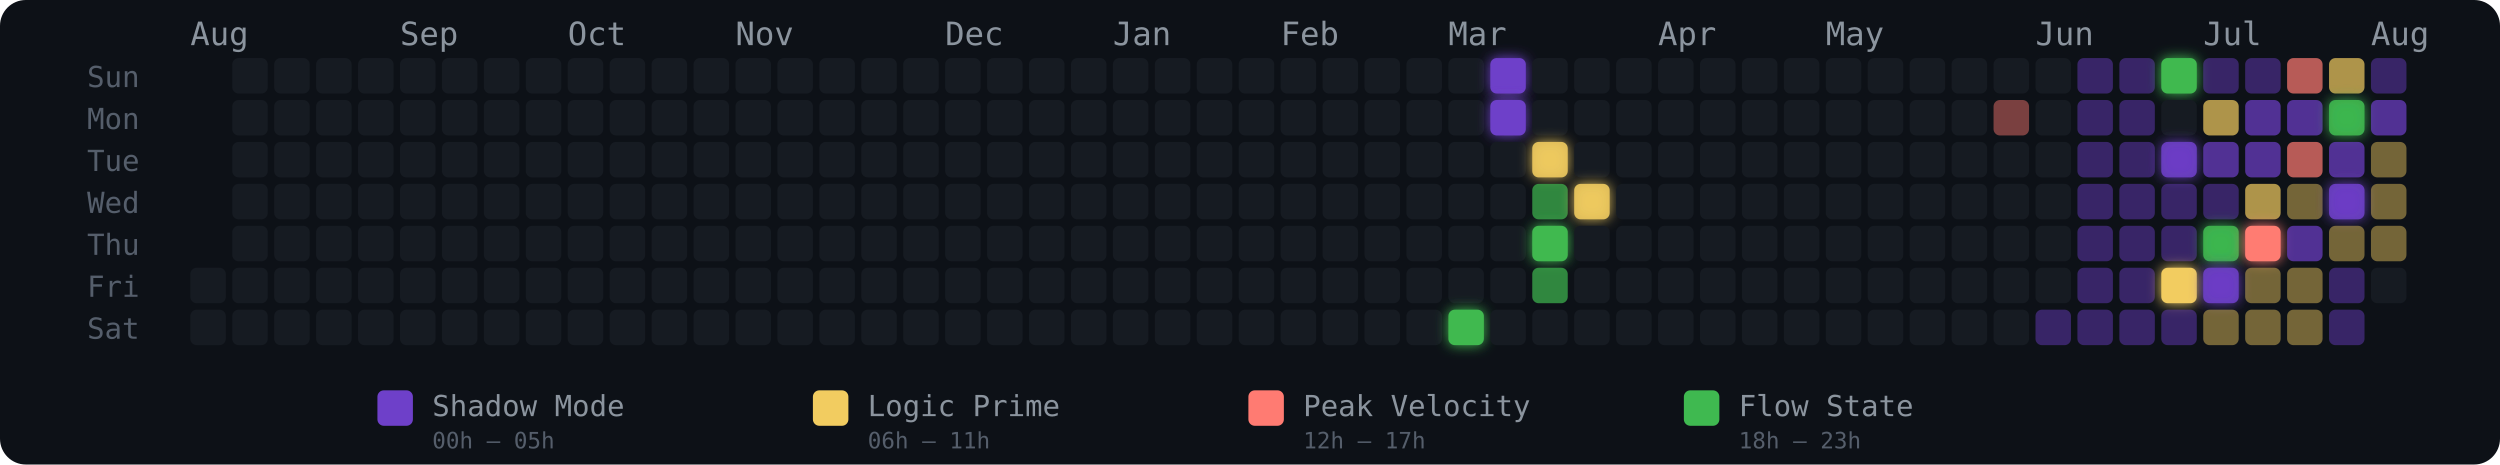
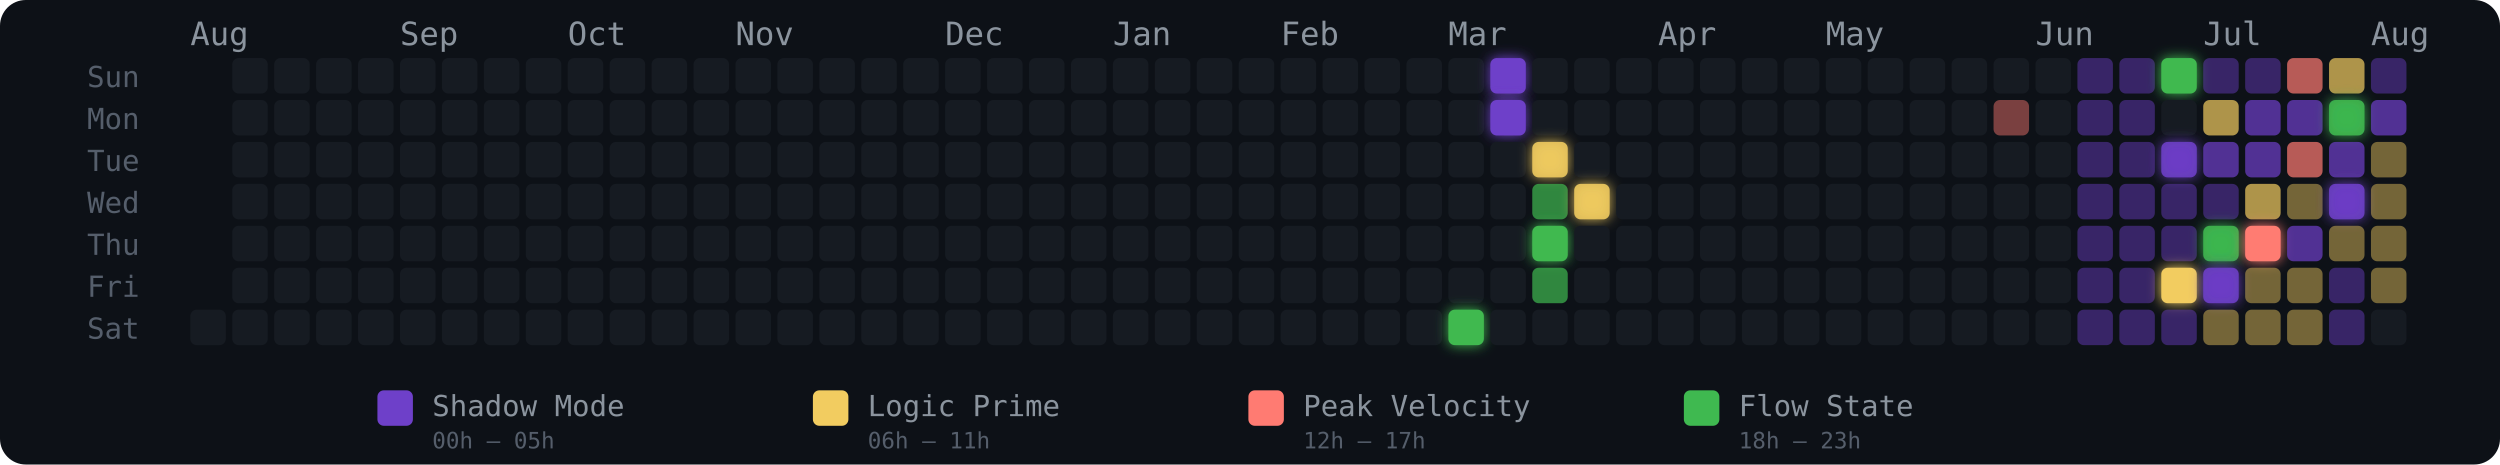
<svg xmlns="http://www.w3.org/2000/svg" width="775" height="144" viewBox="0 0 775 144" role="img" aria-label="Energy Rhythm Contribution Graph for hugotakeda">
  <defs>
    <filter id="glow-30-6" x="-50%" y="-50%" width="200%" height="200%">
      <feGaussianBlur stdDeviation="2" result="blur" />
      <feMerge>
        <feMergeNode in="blur" />
        <feMergeNode in="SourceGraphic" />
      </feMerge>
    </filter>
    <filter id="glow-31-0" x="-50%" y="-50%" width="200%" height="200%">
      <feGaussianBlur stdDeviation="2" result="blur" />
      <feMerge>
        <feMergeNode in="blur" />
        <feMergeNode in="SourceGraphic" />
      </feMerge>
    </filter>
    <filter id="glow-31-1" x="-50%" y="-50%" width="200%" height="200%">
      <feGaussianBlur stdDeviation="2" result="blur" />
      <feMerge>
        <feMergeNode in="blur" />
        <feMergeNode in="SourceGraphic" />
      </feMerge>
    </filter>
    <filter id="glow-32-2" x="-50%" y="-50%" width="200%" height="200%">
      <feGaussianBlur stdDeviation="2" result="blur" />
      <feMerge>
        <feMergeNode in="blur" />
        <feMergeNode in="SourceGraphic" />
      </feMerge>
    </filter>
    <filter id="glow-32-4" x="-50%" y="-50%" width="200%" height="200%">
      <feGaussianBlur stdDeviation="2" result="blur" />
      <feMerge>
        <feMergeNode in="blur" />
        <feMergeNode in="SourceGraphic" />
      </feMerge>
    </filter>
    <filter id="glow-33-3" x="-50%" y="-50%" width="200%" height="200%">
      <feGaussianBlur stdDeviation="2" result="blur" />
      <feMerge>
        <feMergeNode in="blur" />
        <feMergeNode in="SourceGraphic" />
      </feMerge>
    </filter>
    <filter id="glow-47-0" x="-50%" y="-50%" width="200%" height="200%">
      <feGaussianBlur stdDeviation="2" result="blur" />
      <feMerge>
        <feMergeNode in="blur" />
        <feMergeNode in="SourceGraphic" />
      </feMerge>
    </filter>
    <filter id="glow-47-2" x="-50%" y="-50%" width="200%" height="200%">
      <feGaussianBlur stdDeviation="2" result="blur" />
      <feMerge>
        <feMergeNode in="blur" />
        <feMergeNode in="SourceGraphic" />
      </feMerge>
    </filter>
    <filter id="glow-47-5" x="-50%" y="-50%" width="200%" height="200%">
      <feGaussianBlur stdDeviation="2" result="blur" />
      <feMerge>
        <feMergeNode in="blur" />
        <feMergeNode in="SourceGraphic" />
      </feMerge>
    </filter>
    <filter id="glow-48-4" x="-50%" y="-50%" width="200%" height="200%">
      <feGaussianBlur stdDeviation="2" result="blur" />
      <feMerge>
        <feMergeNode in="blur" />
        <feMergeNode in="SourceGraphic" />
      </feMerge>
    </filter>
    <filter id="glow-48-5" x="-50%" y="-50%" width="200%" height="200%">
      <feGaussianBlur stdDeviation="2" result="blur" />
      <feMerge>
        <feMergeNode in="blur" />
        <feMergeNode in="SourceGraphic" />
      </feMerge>
    </filter>
    <filter id="glow-49-4" x="-50%" y="-50%" width="200%" height="200%">
      <feGaussianBlur stdDeviation="2" result="blur" />
      <feMerge>
        <feMergeNode in="blur" />
        <feMergeNode in="SourceGraphic" />
      </feMerge>
    </filter>
    <filter id="glow-51-1" x="-50%" y="-50%" width="200%" height="200%">
      <feGaussianBlur stdDeviation="2" result="blur" />
      <feMerge>
        <feMergeNode in="blur" />
        <feMergeNode in="SourceGraphic" />
      </feMerge>
    </filter>
    <filter id="glow-51-3" x="-50%" y="-50%" width="200%" height="200%">
      <feGaussianBlur stdDeviation="2" result="blur" />
      <feMerge>
        <feMergeNode in="blur" />
        <feMergeNode in="SourceGraphic" />
      </feMerge>
    </filter>
  </defs>
  <style>
    @keyframes pulse { 0%,100%{opacity:.85} 50%{opacity:1} }
    .glow-cell { animation: pulse 2.5s ease-in-out infinite; }
  </style>
  <rect width="775" height="144" rx="8" fill="#0d1117" />
  <text x="27" y="27" fill="#555e6b" font-size="9" font-family="monospace">Sun</text>
  <text x="27" y="40" fill="#555e6b" font-size="9" font-family="monospace">Mon</text>
  <text x="27" y="53" fill="#555e6b" font-size="9" font-family="monospace">Tue</text>
  <text x="27" y="66" fill="#555e6b" font-size="9" font-family="monospace">Wed</text>
  <text x="27" y="79" fill="#555e6b" font-size="9" font-family="monospace">Thu</text>
  <text x="27" y="92" fill="#555e6b" font-size="9" font-family="monospace">Fri</text>
  <text x="27" y="105" fill="#555e6b" font-size="9" font-family="monospace">Sat</text>
  <text x="59" y="14" fill="#8b949e" font-size="10" font-family="monospace">Aug</text>
  <text x="124" y="14" fill="#8b949e" font-size="10" font-family="monospace">Sep</text>
  <text x="176" y="14" fill="#8b949e" font-size="10" font-family="monospace">Oct</text>
  <text x="228" y="14" fill="#8b949e" font-size="10" font-family="monospace">Nov</text>
  <text x="293" y="14" fill="#8b949e" font-size="10" font-family="monospace">Dec</text>
  <text x="345" y="14" fill="#8b949e" font-size="10" font-family="monospace">Jan</text>
  <text x="397" y="14" fill="#8b949e" font-size="10" font-family="monospace">Feb</text>
  <text x="449" y="14" fill="#8b949e" font-size="10" font-family="monospace">Mar</text>
  <text x="514" y="14" fill="#8b949e" font-size="10" font-family="monospace">Apr</text>
  <text x="566" y="14" fill="#8b949e" font-size="10" font-family="monospace">May</text>
  <text x="631" y="14" fill="#8b949e" font-size="10" font-family="monospace">Jun</text>
  <text x="683" y="14" fill="#8b949e" font-size="10" font-family="monospace">Jul</text>
  <text x="735" y="14" fill="#8b949e" font-size="10" font-family="monospace">Aug</text>
-   <rect x="59" y="83" width="11" height="11" rx="2" ry="2" fill="#161b22" fill-opacity="1">
-       </rect>
  <rect x="59" y="96" width="11" height="11" rx="2" ry="2" fill="#161b22" fill-opacity="1">
      </rect>
  <rect x="72" y="18" width="11" height="11" rx="2" ry="2" fill="#161b22" fill-opacity="1">
      </rect>
  <rect x="72" y="31" width="11" height="11" rx="2" ry="2" fill="#161b22" fill-opacity="1">
      </rect>
  <rect x="72" y="44" width="11" height="11" rx="2" ry="2" fill="#161b22" fill-opacity="1">
      </rect>
  <rect x="72" y="57" width="11" height="11" rx="2" ry="2" fill="#161b22" fill-opacity="1">
      </rect>
  <rect x="72" y="70" width="11" height="11" rx="2" ry="2" fill="#161b22" fill-opacity="1">
      </rect>
  <rect x="72" y="83" width="11" height="11" rx="2" ry="2" fill="#161b22" fill-opacity="1">
      </rect>
  <rect x="72" y="96" width="11" height="11" rx="2" ry="2" fill="#161b22" fill-opacity="1">
      </rect>
  <rect x="85" y="18" width="11" height="11" rx="2" ry="2" fill="#161b22" fill-opacity="1">
      </rect>
  <rect x="85" y="31" width="11" height="11" rx="2" ry="2" fill="#161b22" fill-opacity="1">
      </rect>
  <rect x="85" y="44" width="11" height="11" rx="2" ry="2" fill="#161b22" fill-opacity="1">
      </rect>
  <rect x="85" y="57" width="11" height="11" rx="2" ry="2" fill="#161b22" fill-opacity="1">
      </rect>
  <rect x="85" y="70" width="11" height="11" rx="2" ry="2" fill="#161b22" fill-opacity="1">
      </rect>
  <rect x="85" y="83" width="11" height="11" rx="2" ry="2" fill="#161b22" fill-opacity="1">
      </rect>
  <rect x="85" y="96" width="11" height="11" rx="2" ry="2" fill="#161b22" fill-opacity="1">
      </rect>
  <rect x="98" y="18" width="11" height="11" rx="2" ry="2" fill="#161b22" fill-opacity="1">
      </rect>
  <rect x="98" y="31" width="11" height="11" rx="2" ry="2" fill="#161b22" fill-opacity="1">
      </rect>
  <rect x="98" y="44" width="11" height="11" rx="2" ry="2" fill="#161b22" fill-opacity="1">
      </rect>
  <rect x="98" y="57" width="11" height="11" rx="2" ry="2" fill="#161b22" fill-opacity="1">
      </rect>
  <rect x="98" y="70" width="11" height="11" rx="2" ry="2" fill="#161b22" fill-opacity="1">
      </rect>
  <rect x="98" y="83" width="11" height="11" rx="2" ry="2" fill="#161b22" fill-opacity="1">
      </rect>
  <rect x="98" y="96" width="11" height="11" rx="2" ry="2" fill="#161b22" fill-opacity="1">
      </rect>
  <rect x="111" y="18" width="11" height="11" rx="2" ry="2" fill="#161b22" fill-opacity="1">
      </rect>
  <rect x="111" y="31" width="11" height="11" rx="2" ry="2" fill="#161b22" fill-opacity="1">
      </rect>
  <rect x="111" y="44" width="11" height="11" rx="2" ry="2" fill="#161b22" fill-opacity="1">
      </rect>
  <rect x="111" y="57" width="11" height="11" rx="2" ry="2" fill="#161b22" fill-opacity="1">
      </rect>
  <rect x="111" y="70" width="11" height="11" rx="2" ry="2" fill="#161b22" fill-opacity="1">
      </rect>
  <rect x="111" y="83" width="11" height="11" rx="2" ry="2" fill="#161b22" fill-opacity="1">
      </rect>
  <rect x="111" y="96" width="11" height="11" rx="2" ry="2" fill="#161b22" fill-opacity="1">
      </rect>
  <rect x="124" y="18" width="11" height="11" rx="2" ry="2" fill="#161b22" fill-opacity="1">
      </rect>
  <rect x="124" y="31" width="11" height="11" rx="2" ry="2" fill="#161b22" fill-opacity="1">
      </rect>
  <rect x="124" y="44" width="11" height="11" rx="2" ry="2" fill="#161b22" fill-opacity="1">
      </rect>
  <rect x="124" y="57" width="11" height="11" rx="2" ry="2" fill="#161b22" fill-opacity="1">
      </rect>
  <rect x="124" y="70" width="11" height="11" rx="2" ry="2" fill="#161b22" fill-opacity="1">
      </rect>
  <rect x="124" y="83" width="11" height="11" rx="2" ry="2" fill="#161b22" fill-opacity="1">
      </rect>
  <rect x="124" y="96" width="11" height="11" rx="2" ry="2" fill="#161b22" fill-opacity="1">
      </rect>
  <rect x="137" y="18" width="11" height="11" rx="2" ry="2" fill="#161b22" fill-opacity="1">
      </rect>
  <rect x="137" y="31" width="11" height="11" rx="2" ry="2" fill="#161b22" fill-opacity="1">
      </rect>
  <rect x="137" y="44" width="11" height="11" rx="2" ry="2" fill="#161b22" fill-opacity="1">
      </rect>
  <rect x="137" y="57" width="11" height="11" rx="2" ry="2" fill="#161b22" fill-opacity="1">
      </rect>
  <rect x="137" y="70" width="11" height="11" rx="2" ry="2" fill="#161b22" fill-opacity="1">
      </rect>
  <rect x="137" y="83" width="11" height="11" rx="2" ry="2" fill="#161b22" fill-opacity="1">
      </rect>
  <rect x="137" y="96" width="11" height="11" rx="2" ry="2" fill="#161b22" fill-opacity="1">
      </rect>
  <rect x="150" y="18" width="11" height="11" rx="2" ry="2" fill="#161b22" fill-opacity="1">
      </rect>
  <rect x="150" y="31" width="11" height="11" rx="2" ry="2" fill="#161b22" fill-opacity="1">
      </rect>
  <rect x="150" y="44" width="11" height="11" rx="2" ry="2" fill="#161b22" fill-opacity="1">
      </rect>
  <rect x="150" y="57" width="11" height="11" rx="2" ry="2" fill="#161b22" fill-opacity="1">
      </rect>
  <rect x="150" y="70" width="11" height="11" rx="2" ry="2" fill="#161b22" fill-opacity="1">
      </rect>
  <rect x="150" y="83" width="11" height="11" rx="2" ry="2" fill="#161b22" fill-opacity="1">
      </rect>
  <rect x="150" y="96" width="11" height="11" rx="2" ry="2" fill="#161b22" fill-opacity="1">
      </rect>
  <rect x="163" y="18" width="11" height="11" rx="2" ry="2" fill="#161b22" fill-opacity="1">
      </rect>
  <rect x="163" y="31" width="11" height="11" rx="2" ry="2" fill="#161b22" fill-opacity="1">
      </rect>
  <rect x="163" y="44" width="11" height="11" rx="2" ry="2" fill="#161b22" fill-opacity="1">
      </rect>
  <rect x="163" y="57" width="11" height="11" rx="2" ry="2" fill="#161b22" fill-opacity="1">
      </rect>
  <rect x="163" y="70" width="11" height="11" rx="2" ry="2" fill="#161b22" fill-opacity="1">
      </rect>
  <rect x="163" y="83" width="11" height="11" rx="2" ry="2" fill="#161b22" fill-opacity="1">
      </rect>
  <rect x="163" y="96" width="11" height="11" rx="2" ry="2" fill="#161b22" fill-opacity="1">
      </rect>
  <rect x="176" y="18" width="11" height="11" rx="2" ry="2" fill="#161b22" fill-opacity="1">
      </rect>
  <rect x="176" y="31" width="11" height="11" rx="2" ry="2" fill="#161b22" fill-opacity="1">
      </rect>
  <rect x="176" y="44" width="11" height="11" rx="2" ry="2" fill="#161b22" fill-opacity="1">
      </rect>
  <rect x="176" y="57" width="11" height="11" rx="2" ry="2" fill="#161b22" fill-opacity="1">
      </rect>
  <rect x="176" y="70" width="11" height="11" rx="2" ry="2" fill="#161b22" fill-opacity="1">
      </rect>
  <rect x="176" y="83" width="11" height="11" rx="2" ry="2" fill="#161b22" fill-opacity="1">
      </rect>
  <rect x="176" y="96" width="11" height="11" rx="2" ry="2" fill="#161b22" fill-opacity="1">
      </rect>
  <rect x="189" y="18" width="11" height="11" rx="2" ry="2" fill="#161b22" fill-opacity="1">
      </rect>
  <rect x="189" y="31" width="11" height="11" rx="2" ry="2" fill="#161b22" fill-opacity="1">
      </rect>
  <rect x="189" y="44" width="11" height="11" rx="2" ry="2" fill="#161b22" fill-opacity="1">
      </rect>
  <rect x="189" y="57" width="11" height="11" rx="2" ry="2" fill="#161b22" fill-opacity="1">
      </rect>
  <rect x="189" y="70" width="11" height="11" rx="2" ry="2" fill="#161b22" fill-opacity="1">
      </rect>
  <rect x="189" y="83" width="11" height="11" rx="2" ry="2" fill="#161b22" fill-opacity="1">
      </rect>
  <rect x="189" y="96" width="11" height="11" rx="2" ry="2" fill="#161b22" fill-opacity="1">
      </rect>
  <rect x="202" y="18" width="11" height="11" rx="2" ry="2" fill="#161b22" fill-opacity="1">
      </rect>
  <rect x="202" y="31" width="11" height="11" rx="2" ry="2" fill="#161b22" fill-opacity="1">
      </rect>
  <rect x="202" y="44" width="11" height="11" rx="2" ry="2" fill="#161b22" fill-opacity="1">
      </rect>
  <rect x="202" y="57" width="11" height="11" rx="2" ry="2" fill="#161b22" fill-opacity="1">
      </rect>
  <rect x="202" y="70" width="11" height="11" rx="2" ry="2" fill="#161b22" fill-opacity="1">
      </rect>
  <rect x="202" y="83" width="11" height="11" rx="2" ry="2" fill="#161b22" fill-opacity="1">
      </rect>
  <rect x="202" y="96" width="11" height="11" rx="2" ry="2" fill="#161b22" fill-opacity="1">
      </rect>
  <rect x="215" y="18" width="11" height="11" rx="2" ry="2" fill="#161b22" fill-opacity="1">
      </rect>
  <rect x="215" y="31" width="11" height="11" rx="2" ry="2" fill="#161b22" fill-opacity="1">
      </rect>
  <rect x="215" y="44" width="11" height="11" rx="2" ry="2" fill="#161b22" fill-opacity="1">
      </rect>
  <rect x="215" y="57" width="11" height="11" rx="2" ry="2" fill="#161b22" fill-opacity="1">
      </rect>
  <rect x="215" y="70" width="11" height="11" rx="2" ry="2" fill="#161b22" fill-opacity="1">
      </rect>
  <rect x="215" y="83" width="11" height="11" rx="2" ry="2" fill="#161b22" fill-opacity="1">
      </rect>
  <rect x="215" y="96" width="11" height="11" rx="2" ry="2" fill="#161b22" fill-opacity="1">
      </rect>
  <rect x="228" y="18" width="11" height="11" rx="2" ry="2" fill="#161b22" fill-opacity="1">
      </rect>
  <rect x="228" y="31" width="11" height="11" rx="2" ry="2" fill="#161b22" fill-opacity="1">
      </rect>
  <rect x="228" y="44" width="11" height="11" rx="2" ry="2" fill="#161b22" fill-opacity="1">
      </rect>
  <rect x="228" y="57" width="11" height="11" rx="2" ry="2" fill="#161b22" fill-opacity="1">
      </rect>
  <rect x="228" y="70" width="11" height="11" rx="2" ry="2" fill="#161b22" fill-opacity="1">
      </rect>
  <rect x="228" y="83" width="11" height="11" rx="2" ry="2" fill="#161b22" fill-opacity="1">
      </rect>
  <rect x="228" y="96" width="11" height="11" rx="2" ry="2" fill="#161b22" fill-opacity="1">
      </rect>
  <rect x="241" y="18" width="11" height="11" rx="2" ry="2" fill="#161b22" fill-opacity="1">
      </rect>
  <rect x="241" y="31" width="11" height="11" rx="2" ry="2" fill="#161b22" fill-opacity="1">
      </rect>
  <rect x="241" y="44" width="11" height="11" rx="2" ry="2" fill="#161b22" fill-opacity="1">
      </rect>
  <rect x="241" y="57" width="11" height="11" rx="2" ry="2" fill="#161b22" fill-opacity="1">
      </rect>
  <rect x="241" y="70" width="11" height="11" rx="2" ry="2" fill="#161b22" fill-opacity="1">
      </rect>
  <rect x="241" y="83" width="11" height="11" rx="2" ry="2" fill="#161b22" fill-opacity="1">
      </rect>
  <rect x="241" y="96" width="11" height="11" rx="2" ry="2" fill="#161b22" fill-opacity="1">
      </rect>
  <rect x="254" y="18" width="11" height="11" rx="2" ry="2" fill="#161b22" fill-opacity="1">
      </rect>
  <rect x="254" y="31" width="11" height="11" rx="2" ry="2" fill="#161b22" fill-opacity="1">
      </rect>
  <rect x="254" y="44" width="11" height="11" rx="2" ry="2" fill="#161b22" fill-opacity="1">
      </rect>
  <rect x="254" y="57" width="11" height="11" rx="2" ry="2" fill="#161b22" fill-opacity="1">
      </rect>
  <rect x="254" y="70" width="11" height="11" rx="2" ry="2" fill="#161b22" fill-opacity="1">
      </rect>
  <rect x="254" y="83" width="11" height="11" rx="2" ry="2" fill="#161b22" fill-opacity="1">
      </rect>
  <rect x="254" y="96" width="11" height="11" rx="2" ry="2" fill="#161b22" fill-opacity="1">
      </rect>
  <rect x="267" y="18" width="11" height="11" rx="2" ry="2" fill="#161b22" fill-opacity="1">
      </rect>
  <rect x="267" y="31" width="11" height="11" rx="2" ry="2" fill="#161b22" fill-opacity="1">
      </rect>
  <rect x="267" y="44" width="11" height="11" rx="2" ry="2" fill="#161b22" fill-opacity="1">
      </rect>
  <rect x="267" y="57" width="11" height="11" rx="2" ry="2" fill="#161b22" fill-opacity="1">
      </rect>
  <rect x="267" y="70" width="11" height="11" rx="2" ry="2" fill="#161b22" fill-opacity="1">
      </rect>
  <rect x="267" y="83" width="11" height="11" rx="2" ry="2" fill="#161b22" fill-opacity="1">
      </rect>
  <rect x="267" y="96" width="11" height="11" rx="2" ry="2" fill="#161b22" fill-opacity="1">
      </rect>
  <rect x="280" y="18" width="11" height="11" rx="2" ry="2" fill="#161b22" fill-opacity="1">
      </rect>
  <rect x="280" y="31" width="11" height="11" rx="2" ry="2" fill="#161b22" fill-opacity="1">
      </rect>
  <rect x="280" y="44" width="11" height="11" rx="2" ry="2" fill="#161b22" fill-opacity="1">
      </rect>
  <rect x="280" y="57" width="11" height="11" rx="2" ry="2" fill="#161b22" fill-opacity="1">
      </rect>
  <rect x="280" y="70" width="11" height="11" rx="2" ry="2" fill="#161b22" fill-opacity="1">
      </rect>
  <rect x="280" y="83" width="11" height="11" rx="2" ry="2" fill="#161b22" fill-opacity="1">
      </rect>
  <rect x="280" y="96" width="11" height="11" rx="2" ry="2" fill="#161b22" fill-opacity="1">
      </rect>
  <rect x="293" y="18" width="11" height="11" rx="2" ry="2" fill="#161b22" fill-opacity="1">
      </rect>
  <rect x="293" y="31" width="11" height="11" rx="2" ry="2" fill="#161b22" fill-opacity="1">
      </rect>
  <rect x="293" y="44" width="11" height="11" rx="2" ry="2" fill="#161b22" fill-opacity="1">
      </rect>
  <rect x="293" y="57" width="11" height="11" rx="2" ry="2" fill="#161b22" fill-opacity="1">
      </rect>
  <rect x="293" y="70" width="11" height="11" rx="2" ry="2" fill="#161b22" fill-opacity="1">
      </rect>
  <rect x="293" y="83" width="11" height="11" rx="2" ry="2" fill="#161b22" fill-opacity="1">
      </rect>
  <rect x="293" y="96" width="11" height="11" rx="2" ry="2" fill="#161b22" fill-opacity="1">
      </rect>
  <rect x="306" y="18" width="11" height="11" rx="2" ry="2" fill="#161b22" fill-opacity="1">
      </rect>
  <rect x="306" y="31" width="11" height="11" rx="2" ry="2" fill="#161b22" fill-opacity="1">
      </rect>
  <rect x="306" y="44" width="11" height="11" rx="2" ry="2" fill="#161b22" fill-opacity="1">
      </rect>
  <rect x="306" y="57" width="11" height="11" rx="2" ry="2" fill="#161b22" fill-opacity="1">
      </rect>
  <rect x="306" y="70" width="11" height="11" rx="2" ry="2" fill="#161b22" fill-opacity="1">
      </rect>
  <rect x="306" y="83" width="11" height="11" rx="2" ry="2" fill="#161b22" fill-opacity="1">
      </rect>
  <rect x="306" y="96" width="11" height="11" rx="2" ry="2" fill="#161b22" fill-opacity="1">
      </rect>
  <rect x="319" y="18" width="11" height="11" rx="2" ry="2" fill="#161b22" fill-opacity="1">
      </rect>
  <rect x="319" y="31" width="11" height="11" rx="2" ry="2" fill="#161b22" fill-opacity="1">
      </rect>
  <rect x="319" y="44" width="11" height="11" rx="2" ry="2" fill="#161b22" fill-opacity="1">
      </rect>
  <rect x="319" y="57" width="11" height="11" rx="2" ry="2" fill="#161b22" fill-opacity="1">
      </rect>
  <rect x="319" y="70" width="11" height="11" rx="2" ry="2" fill="#161b22" fill-opacity="1">
      </rect>
  <rect x="319" y="83" width="11" height="11" rx="2" ry="2" fill="#161b22" fill-opacity="1">
      </rect>
  <rect x="319" y="96" width="11" height="11" rx="2" ry="2" fill="#161b22" fill-opacity="1">
      </rect>
  <rect x="332" y="18" width="11" height="11" rx="2" ry="2" fill="#161b22" fill-opacity="1">
      </rect>
  <rect x="332" y="31" width="11" height="11" rx="2" ry="2" fill="#161b22" fill-opacity="1">
      </rect>
  <rect x="332" y="44" width="11" height="11" rx="2" ry="2" fill="#161b22" fill-opacity="1">
      </rect>
  <rect x="332" y="57" width="11" height="11" rx="2" ry="2" fill="#161b22" fill-opacity="1">
      </rect>
  <rect x="332" y="70" width="11" height="11" rx="2" ry="2" fill="#161b22" fill-opacity="1">
      </rect>
  <rect x="332" y="83" width="11" height="11" rx="2" ry="2" fill="#161b22" fill-opacity="1">
      </rect>
  <rect x="332" y="96" width="11" height="11" rx="2" ry="2" fill="#161b22" fill-opacity="1">
      </rect>
  <rect x="345" y="18" width="11" height="11" rx="2" ry="2" fill="#161b22" fill-opacity="1">
      </rect>
  <rect x="345" y="31" width="11" height="11" rx="2" ry="2" fill="#161b22" fill-opacity="1">
      </rect>
  <rect x="345" y="44" width="11" height="11" rx="2" ry="2" fill="#161b22" fill-opacity="1">
      </rect>
  <rect x="345" y="57" width="11" height="11" rx="2" ry="2" fill="#161b22" fill-opacity="1">
      </rect>
  <rect x="345" y="70" width="11" height="11" rx="2" ry="2" fill="#161b22" fill-opacity="1">
      </rect>
  <rect x="345" y="83" width="11" height="11" rx="2" ry="2" fill="#161b22" fill-opacity="1">
      </rect>
  <rect x="345" y="96" width="11" height="11" rx="2" ry="2" fill="#161b22" fill-opacity="1">
      </rect>
  <rect x="358" y="18" width="11" height="11" rx="2" ry="2" fill="#161b22" fill-opacity="1">
      </rect>
  <rect x="358" y="31" width="11" height="11" rx="2" ry="2" fill="#161b22" fill-opacity="1">
      </rect>
  <rect x="358" y="44" width="11" height="11" rx="2" ry="2" fill="#161b22" fill-opacity="1">
      </rect>
  <rect x="358" y="57" width="11" height="11" rx="2" ry="2" fill="#161b22" fill-opacity="1">
      </rect>
  <rect x="358" y="70" width="11" height="11" rx="2" ry="2" fill="#161b22" fill-opacity="1">
      </rect>
  <rect x="358" y="83" width="11" height="11" rx="2" ry="2" fill="#161b22" fill-opacity="1">
      </rect>
  <rect x="358" y="96" width="11" height="11" rx="2" ry="2" fill="#161b22" fill-opacity="1">
      </rect>
  <rect x="371" y="18" width="11" height="11" rx="2" ry="2" fill="#161b22" fill-opacity="1">
      </rect>
  <rect x="371" y="31" width="11" height="11" rx="2" ry="2" fill="#161b22" fill-opacity="1">
      </rect>
  <rect x="371" y="44" width="11" height="11" rx="2" ry="2" fill="#161b22" fill-opacity="1">
      </rect>
  <rect x="371" y="57" width="11" height="11" rx="2" ry="2" fill="#161b22" fill-opacity="1">
      </rect>
  <rect x="371" y="70" width="11" height="11" rx="2" ry="2" fill="#161b22" fill-opacity="1">
      </rect>
  <rect x="371" y="83" width="11" height="11" rx="2" ry="2" fill="#161b22" fill-opacity="1">
      </rect>
  <rect x="371" y="96" width="11" height="11" rx="2" ry="2" fill="#161b22" fill-opacity="1">
      </rect>
  <rect x="384" y="18" width="11" height="11" rx="2" ry="2" fill="#161b22" fill-opacity="1">
      </rect>
  <rect x="384" y="31" width="11" height="11" rx="2" ry="2" fill="#161b22" fill-opacity="1">
      </rect>
  <rect x="384" y="44" width="11" height="11" rx="2" ry="2" fill="#161b22" fill-opacity="1">
      </rect>
  <rect x="384" y="57" width="11" height="11" rx="2" ry="2" fill="#161b22" fill-opacity="1">
      </rect>
  <rect x="384" y="70" width="11" height="11" rx="2" ry="2" fill="#161b22" fill-opacity="1">
      </rect>
  <rect x="384" y="83" width="11" height="11" rx="2" ry="2" fill="#161b22" fill-opacity="1">
      </rect>
  <rect x="384" y="96" width="11" height="11" rx="2" ry="2" fill="#161b22" fill-opacity="1">
      </rect>
  <rect x="397" y="18" width="11" height="11" rx="2" ry="2" fill="#161b22" fill-opacity="1">
      </rect>
  <rect x="397" y="31" width="11" height="11" rx="2" ry="2" fill="#161b22" fill-opacity="1">
      </rect>
  <rect x="397" y="44" width="11" height="11" rx="2" ry="2" fill="#161b22" fill-opacity="1">
      </rect>
  <rect x="397" y="57" width="11" height="11" rx="2" ry="2" fill="#161b22" fill-opacity="1">
      </rect>
  <rect x="397" y="70" width="11" height="11" rx="2" ry="2" fill="#161b22" fill-opacity="1">
      </rect>
  <rect x="397" y="83" width="11" height="11" rx="2" ry="2" fill="#161b22" fill-opacity="1">
      </rect>
  <rect x="397" y="96" width="11" height="11" rx="2" ry="2" fill="#161b22" fill-opacity="1">
      </rect>
  <rect x="410" y="18" width="11" height="11" rx="2" ry="2" fill="#161b22" fill-opacity="1">
      </rect>
  <rect x="410" y="31" width="11" height="11" rx="2" ry="2" fill="#161b22" fill-opacity="1">
      </rect>
  <rect x="410" y="44" width="11" height="11" rx="2" ry="2" fill="#161b22" fill-opacity="1">
      </rect>
  <rect x="410" y="57" width="11" height="11" rx="2" ry="2" fill="#161b22" fill-opacity="1">
      </rect>
  <rect x="410" y="70" width="11" height="11" rx="2" ry="2" fill="#161b22" fill-opacity="1">
      </rect>
  <rect x="410" y="83" width="11" height="11" rx="2" ry="2" fill="#161b22" fill-opacity="1">
      </rect>
  <rect x="410" y="96" width="11" height="11" rx="2" ry="2" fill="#161b22" fill-opacity="1">
      </rect>
  <rect x="423" y="18" width="11" height="11" rx="2" ry="2" fill="#161b22" fill-opacity="1">
      </rect>
  <rect x="423" y="31" width="11" height="11" rx="2" ry="2" fill="#161b22" fill-opacity="1">
      </rect>
  <rect x="423" y="44" width="11" height="11" rx="2" ry="2" fill="#161b22" fill-opacity="1">
      </rect>
  <rect x="423" y="57" width="11" height="11" rx="2" ry="2" fill="#161b22" fill-opacity="1">
      </rect>
  <rect x="423" y="70" width="11" height="11" rx="2" ry="2" fill="#161b22" fill-opacity="1">
      </rect>
  <rect x="423" y="83" width="11" height="11" rx="2" ry="2" fill="#161b22" fill-opacity="1">
      </rect>
  <rect x="423" y="96" width="11" height="11" rx="2" ry="2" fill="#161b22" fill-opacity="1">
      </rect>
  <rect x="436" y="18" width="11" height="11" rx="2" ry="2" fill="#161b22" fill-opacity="1">
      </rect>
  <rect x="436" y="31" width="11" height="11" rx="2" ry="2" fill="#161b22" fill-opacity="1">
      </rect>
  <rect x="436" y="44" width="11" height="11" rx="2" ry="2" fill="#161b22" fill-opacity="1">
      </rect>
  <rect x="436" y="57" width="11" height="11" rx="2" ry="2" fill="#161b22" fill-opacity="1">
      </rect>
  <rect x="436" y="70" width="11" height="11" rx="2" ry="2" fill="#161b22" fill-opacity="1">
      </rect>
  <rect x="436" y="83" width="11" height="11" rx="2" ry="2" fill="#161b22" fill-opacity="1">
      </rect>
  <rect x="436" y="96" width="11" height="11" rx="2" ry="2" fill="#161b22" fill-opacity="1">
      </rect>
  <rect x="449" y="18" width="11" height="11" rx="2" ry="2" fill="#161b22" fill-opacity="1">
      </rect>
  <rect x="449" y="31" width="11" height="11" rx="2" ry="2" fill="#161b22" fill-opacity="1">
      </rect>
  <rect x="449" y="44" width="11" height="11" rx="2" ry="2" fill="#161b22" fill-opacity="1">
      </rect>
  <rect x="449" y="57" width="11" height="11" rx="2" ry="2" fill="#161b22" fill-opacity="1">
      </rect>
  <rect x="449" y="70" width="11" height="11" rx="2" ry="2" fill="#161b22" fill-opacity="1">
      </rect>
  <rect x="449" y="83" width="11" height="11" rx="2" ry="2" fill="#161b22" fill-opacity="1">
      </rect>
  <rect x="449" y="96" width="11" height="11" rx="2" ry="2" fill="#3fb950" fill-opacity="1" filter="url(#glow-30-6)">
      </rect>
  <rect x="462" y="18" width="11" height="11" rx="2" ry="2" fill="#6e40c9" fill-opacity="1" filter="url(#glow-31-0)">
      </rect>
  <rect x="462" y="31" width="11" height="11" rx="2" ry="2" fill="#6e40c9" fill-opacity="1" filter="url(#glow-31-1)">
      </rect>
  <rect x="462" y="44" width="11" height="11" rx="2" ry="2" fill="#161b22" fill-opacity="1">
      </rect>
  <rect x="462" y="57" width="11" height="11" rx="2" ry="2" fill="#161b22" fill-opacity="1">
      </rect>
  <rect x="462" y="70" width="11" height="11" rx="2" ry="2" fill="#161b22" fill-opacity="1">
      </rect>
  <rect x="462" y="83" width="11" height="11" rx="2" ry="2" fill="#161b22" fill-opacity="1">
      </rect>
  <rect x="462" y="96" width="11" height="11" rx="2" ry="2" fill="#161b22" fill-opacity="1">
      </rect>
  <rect x="475" y="18" width="11" height="11" rx="2" ry="2" fill="#161b22" fill-opacity="1">
      </rect>
  <rect x="475" y="31" width="11" height="11" rx="2" ry="2" fill="#161b22" fill-opacity="1">
      </rect>
  <rect x="475" y="44" width="11" height="11" rx="2" ry="2" fill="#f2cc60" fill-opacity="0.88" filter="url(#glow-32-2)">
      </rect>
  <rect x="475" y="57" width="11" height="11" rx="2" ry="2" fill="#3fb950" fill-opacity="0.7">
      </rect>
  <rect x="475" y="70" width="11" height="11" rx="2" ry="2" fill="#3fb950" fill-opacity="1" filter="url(#glow-32-4)">
      </rect>
  <rect x="475" y="83" width="11" height="11" rx="2" ry="2" fill="#3fb950" fill-opacity="0.7">
      </rect>
  <rect x="475" y="96" width="11" height="11" rx="2" ry="2" fill="#161b22" fill-opacity="1">
      </rect>
  <rect x="488" y="18" width="11" height="11" rx="2" ry="2" fill="#161b22" fill-opacity="1">
      </rect>
  <rect x="488" y="31" width="11" height="11" rx="2" ry="2" fill="#161b22" fill-opacity="1">
      </rect>
  <rect x="488" y="44" width="11" height="11" rx="2" ry="2" fill="#161b22" fill-opacity="1">
      </rect>
  <rect x="488" y="57" width="11" height="11" rx="2" ry="2" fill="#f2cc60" fill-opacity="0.88" filter="url(#glow-33-3)">
      </rect>
  <rect x="488" y="70" width="11" height="11" rx="2" ry="2" fill="#161b22" fill-opacity="1">
      </rect>
  <rect x="488" y="83" width="11" height="11" rx="2" ry="2" fill="#161b22" fill-opacity="1">
      </rect>
  <rect x="488" y="96" width="11" height="11" rx="2" ry="2" fill="#161b22" fill-opacity="1">
      </rect>
  <rect x="501" y="18" width="11" height="11" rx="2" ry="2" fill="#161b22" fill-opacity="1">
      </rect>
  <rect x="501" y="31" width="11" height="11" rx="2" ry="2" fill="#161b22" fill-opacity="1">
      </rect>
  <rect x="501" y="44" width="11" height="11" rx="2" ry="2" fill="#161b22" fill-opacity="1">
      </rect>
  <rect x="501" y="57" width="11" height="11" rx="2" ry="2" fill="#161b22" fill-opacity="1">
      </rect>
  <rect x="501" y="70" width="11" height="11" rx="2" ry="2" fill="#161b22" fill-opacity="1">
      </rect>
  <rect x="501" y="83" width="11" height="11" rx="2" ry="2" fill="#161b22" fill-opacity="1">
      </rect>
  <rect x="501" y="96" width="11" height="11" rx="2" ry="2" fill="#161b22" fill-opacity="1">
      </rect>
  <rect x="514" y="18" width="11" height="11" rx="2" ry="2" fill="#161b22" fill-opacity="1">
      </rect>
  <rect x="514" y="31" width="11" height="11" rx="2" ry="2" fill="#161b22" fill-opacity="1">
      </rect>
  <rect x="514" y="44" width="11" height="11" rx="2" ry="2" fill="#161b22" fill-opacity="1">
      </rect>
  <rect x="514" y="57" width="11" height="11" rx="2" ry="2" fill="#161b22" fill-opacity="1">
      </rect>
  <rect x="514" y="70" width="11" height="11" rx="2" ry="2" fill="#161b22" fill-opacity="1">
      </rect>
  <rect x="514" y="83" width="11" height="11" rx="2" ry="2" fill="#161b22" fill-opacity="1">
      </rect>
  <rect x="514" y="96" width="11" height="11" rx="2" ry="2" fill="#161b22" fill-opacity="1">
      </rect>
  <rect x="527" y="18" width="11" height="11" rx="2" ry="2" fill="#161b22" fill-opacity="1">
      </rect>
  <rect x="527" y="31" width="11" height="11" rx="2" ry="2" fill="#161b22" fill-opacity="1">
      </rect>
  <rect x="527" y="44" width="11" height="11" rx="2" ry="2" fill="#161b22" fill-opacity="1">
      </rect>
  <rect x="527" y="57" width="11" height="11" rx="2" ry="2" fill="#161b22" fill-opacity="1">
      </rect>
  <rect x="527" y="70" width="11" height="11" rx="2" ry="2" fill="#161b22" fill-opacity="1">
      </rect>
  <rect x="527" y="83" width="11" height="11" rx="2" ry="2" fill="#161b22" fill-opacity="1">
      </rect>
  <rect x="527" y="96" width="11" height="11" rx="2" ry="2" fill="#161b22" fill-opacity="1">
      </rect>
  <rect x="540" y="18" width="11" height="11" rx="2" ry="2" fill="#161b22" fill-opacity="1">
      </rect>
  <rect x="540" y="31" width="11" height="11" rx="2" ry="2" fill="#161b22" fill-opacity="1">
      </rect>
  <rect x="540" y="44" width="11" height="11" rx="2" ry="2" fill="#161b22" fill-opacity="1">
      </rect>
  <rect x="540" y="57" width="11" height="11" rx="2" ry="2" fill="#161b22" fill-opacity="1">
      </rect>
  <rect x="540" y="70" width="11" height="11" rx="2" ry="2" fill="#161b22" fill-opacity="1">
      </rect>
  <rect x="540" y="83" width="11" height="11" rx="2" ry="2" fill="#161b22" fill-opacity="1">
      </rect>
  <rect x="540" y="96" width="11" height="11" rx="2" ry="2" fill="#161b22" fill-opacity="1">
      </rect>
  <rect x="553" y="18" width="11" height="11" rx="2" ry="2" fill="#161b22" fill-opacity="1">
      </rect>
  <rect x="553" y="31" width="11" height="11" rx="2" ry="2" fill="#161b22" fill-opacity="1">
      </rect>
  <rect x="553" y="44" width="11" height="11" rx="2" ry="2" fill="#161b22" fill-opacity="1">
      </rect>
  <rect x="553" y="57" width="11" height="11" rx="2" ry="2" fill="#161b22" fill-opacity="1">
      </rect>
  <rect x="553" y="70" width="11" height="11" rx="2" ry="2" fill="#161b22" fill-opacity="1">
      </rect>
  <rect x="553" y="83" width="11" height="11" rx="2" ry="2" fill="#161b22" fill-opacity="1">
      </rect>
  <rect x="553" y="96" width="11" height="11" rx="2" ry="2" fill="#161b22" fill-opacity="1">
      </rect>
  <rect x="566" y="18" width="11" height="11" rx="2" ry="2" fill="#161b22" fill-opacity="1">
      </rect>
  <rect x="566" y="31" width="11" height="11" rx="2" ry="2" fill="#161b22" fill-opacity="1">
      </rect>
  <rect x="566" y="44" width="11" height="11" rx="2" ry="2" fill="#161b22" fill-opacity="1">
      </rect>
  <rect x="566" y="57" width="11" height="11" rx="2" ry="2" fill="#161b22" fill-opacity="1">
      </rect>
  <rect x="566" y="70" width="11" height="11" rx="2" ry="2" fill="#161b22" fill-opacity="1">
      </rect>
  <rect x="566" y="83" width="11" height="11" rx="2" ry="2" fill="#161b22" fill-opacity="1">
      </rect>
  <rect x="566" y="96" width="11" height="11" rx="2" ry="2" fill="#161b22" fill-opacity="1">
      </rect>
  <rect x="579" y="18" width="11" height="11" rx="2" ry="2" fill="#161b22" fill-opacity="1">
      </rect>
  <rect x="579" y="31" width="11" height="11" rx="2" ry="2" fill="#161b22" fill-opacity="1">
      </rect>
  <rect x="579" y="44" width="11" height="11" rx="2" ry="2" fill="#161b22" fill-opacity="1">
      </rect>
  <rect x="579" y="57" width="11" height="11" rx="2" ry="2" fill="#161b22" fill-opacity="1">
      </rect>
  <rect x="579" y="70" width="11" height="11" rx="2" ry="2" fill="#161b22" fill-opacity="1">
      </rect>
  <rect x="579" y="83" width="11" height="11" rx="2" ry="2" fill="#161b22" fill-opacity="1">
      </rect>
  <rect x="579" y="96" width="11" height="11" rx="2" ry="2" fill="#161b22" fill-opacity="1">
      </rect>
  <rect x="592" y="18" width="11" height="11" rx="2" ry="2" fill="#161b22" fill-opacity="1">
      </rect>
  <rect x="592" y="31" width="11" height="11" rx="2" ry="2" fill="#161b22" fill-opacity="1">
      </rect>
  <rect x="592" y="44" width="11" height="11" rx="2" ry="2" fill="#161b22" fill-opacity="1">
      </rect>
  <rect x="592" y="57" width="11" height="11" rx="2" ry="2" fill="#161b22" fill-opacity="1">
      </rect>
  <rect x="592" y="70" width="11" height="11" rx="2" ry="2" fill="#161b22" fill-opacity="1">
      </rect>
  <rect x="592" y="83" width="11" height="11" rx="2" ry="2" fill="#161b22" fill-opacity="1">
      </rect>
  <rect x="592" y="96" width="11" height="11" rx="2" ry="2" fill="#161b22" fill-opacity="1">
      </rect>
  <rect x="605" y="18" width="11" height="11" rx="2" ry="2" fill="#161b22" fill-opacity="1">
      </rect>
  <rect x="605" y="31" width="11" height="11" rx="2" ry="2" fill="#161b22" fill-opacity="1">
      </rect>
  <rect x="605" y="44" width="11" height="11" rx="2" ry="2" fill="#161b22" fill-opacity="1">
      </rect>
  <rect x="605" y="57" width="11" height="11" rx="2" ry="2" fill="#161b22" fill-opacity="1">
      </rect>
  <rect x="605" y="70" width="11" height="11" rx="2" ry="2" fill="#161b22" fill-opacity="1">
      </rect>
  <rect x="605" y="83" width="11" height="11" rx="2" ry="2" fill="#161b22" fill-opacity="1">
      </rect>
  <rect x="605" y="96" width="11" height="11" rx="2" ry="2" fill="#161b22" fill-opacity="1">
      </rect>
  <rect x="618" y="18" width="11" height="11" rx="2" ry="2" fill="#161b22" fill-opacity="1">
      </rect>
  <rect x="618" y="31" width="11" height="11" rx="2" ry="2" fill="#ff7b72" fill-opacity="0.45">
      </rect>
  <rect x="618" y="44" width="11" height="11" rx="2" ry="2" fill="#161b22" fill-opacity="1">
      </rect>
  <rect x="618" y="57" width="11" height="11" rx="2" ry="2" fill="#161b22" fill-opacity="1">
      </rect>
  <rect x="618" y="70" width="11" height="11" rx="2" ry="2" fill="#161b22" fill-opacity="1">
      </rect>
  <rect x="618" y="83" width="11" height="11" rx="2" ry="2" fill="#161b22" fill-opacity="1">
      </rect>
  <rect x="618" y="96" width="11" height="11" rx="2" ry="2" fill="#161b22" fill-opacity="1">
      </rect>
  <rect x="631" y="18" width="11" height="11" rx="2" ry="2" fill="#161b22" fill-opacity="1">
      </rect>
  <rect x="631" y="31" width="11" height="11" rx="2" ry="2" fill="#161b22" fill-opacity="1">
      </rect>
  <rect x="631" y="44" width="11" height="11" rx="2" ry="2" fill="#161b22" fill-opacity="1">
      </rect>
  <rect x="631" y="57" width="11" height="11" rx="2" ry="2" fill="#161b22" fill-opacity="1">
      </rect>
  <rect x="631" y="70" width="11" height="11" rx="2" ry="2" fill="#161b22" fill-opacity="1">
      </rect>
  <rect x="631" y="83" width="11" height="11" rx="2" ry="2" fill="#161b22" fill-opacity="1">
      </rect>
-   <rect x="631" y="96" width="11" height="11" rx="2" ry="2" fill="#6e40c9" fill-opacity="0.45">
+   <rect x="631" y="96" width="11" height="11" rx="2" ry="2" fill="#161b22" fill-opacity="1">
      </rect>
  <rect x="644" y="18" width="11" height="11" rx="2" ry="2" fill="#6e40c9" fill-opacity="0.45">
      </rect>
  <rect x="644" y="31" width="11" height="11" rx="2" ry="2" fill="#6e40c9" fill-opacity="0.45">
      </rect>
  <rect x="644" y="44" width="11" height="11" rx="2" ry="2" fill="#6e40c9" fill-opacity="0.45">
      </rect>
  <rect x="644" y="57" width="11" height="11" rx="2" ry="2" fill="#6e40c9" fill-opacity="0.45">
      </rect>
  <rect x="644" y="70" width="11" height="11" rx="2" ry="2" fill="#6e40c9" fill-opacity="0.45">
      </rect>
  <rect x="644" y="83" width="11" height="11" rx="2" ry="2" fill="#6e40c9" fill-opacity="0.45">
      </rect>
  <rect x="644" y="96" width="11" height="11" rx="2" ry="2" fill="#6e40c9" fill-opacity="0.45">
      </rect>
  <rect x="657" y="18" width="11" height="11" rx="2" ry="2" fill="#6e40c9" fill-opacity="0.45">
      </rect>
  <rect x="657" y="31" width="11" height="11" rx="2" ry="2" fill="#6e40c9" fill-opacity="0.45">
      </rect>
  <rect x="657" y="44" width="11" height="11" rx="2" ry="2" fill="#6e40c9" fill-opacity="0.45">
      </rect>
  <rect x="657" y="57" width="11" height="11" rx="2" ry="2" fill="#6e40c9" fill-opacity="0.45">
      </rect>
  <rect x="657" y="70" width="11" height="11" rx="2" ry="2" fill="#6e40c9" fill-opacity="0.45">
      </rect>
  <rect x="657" y="83" width="11" height="11" rx="2" ry="2" fill="#6e40c9" fill-opacity="0.45">
      </rect>
  <rect x="657" y="96" width="11" height="11" rx="2" ry="2" fill="#6e40c9" fill-opacity="0.45">
      </rect>
  <rect x="670" y="18" width="11" height="11" rx="2" ry="2" fill="#3fb950" fill-opacity="1" filter="url(#glow-47-0)">
      </rect>
  <rect x="670" y="31" width="11" height="11" rx="2" ry="2" fill="#161b22" fill-opacity="1">
      </rect>
  <rect x="670" y="44" width="11" height="11" rx="2" ry="2" fill="#6e40c9" fill-opacity="0.88" filter="url(#glow-47-2)">
      </rect>
  <rect x="670" y="57" width="11" height="11" rx="2" ry="2" fill="#6e40c9" fill-opacity="0.45">
      </rect>
  <rect x="670" y="70" width="11" height="11" rx="2" ry="2" fill="#6e40c9" fill-opacity="0.45">
      </rect>
  <rect x="670" y="83" width="11" height="11" rx="2" ry="2" fill="#f2cc60" fill-opacity="1" filter="url(#glow-47-5)">
      </rect>
  <rect x="670" y="96" width="11" height="11" rx="2" ry="2" fill="#6e40c9" fill-opacity="0.45">
      </rect>
  <rect x="683" y="18" width="11" height="11" rx="2" ry="2" fill="#6e40c9" fill-opacity="0.45">
      </rect>
  <rect x="683" y="31" width="11" height="11" rx="2" ry="2" fill="#f2cc60" fill-opacity="0.7">
      </rect>
  <rect x="683" y="44" width="11" height="11" rx="2" ry="2" fill="#6e40c9" fill-opacity="0.7">
      </rect>
  <rect x="683" y="57" width="11" height="11" rx="2" ry="2" fill="#6e40c9" fill-opacity="0.45">
      </rect>
  <rect x="683" y="70" width="11" height="11" rx="2" ry="2" fill="#3fb950" fill-opacity="0.88" filter="url(#glow-48-4)">
      </rect>
  <rect x="683" y="83" width="11" height="11" rx="2" ry="2" fill="#6e40c9" fill-opacity="0.88" filter="url(#glow-48-5)">
      </rect>
  <rect x="683" y="96" width="11" height="11" rx="2" ry="2" fill="#f2cc60" fill-opacity="0.45">
      </rect>
  <rect x="696" y="18" width="11" height="11" rx="2" ry="2" fill="#6e40c9" fill-opacity="0.45">
      </rect>
  <rect x="696" y="31" width="11" height="11" rx="2" ry="2" fill="#6e40c9" fill-opacity="0.7">
      </rect>
  <rect x="696" y="44" width="11" height="11" rx="2" ry="2" fill="#6e40c9" fill-opacity="0.7">
      </rect>
  <rect x="696" y="57" width="11" height="11" rx="2" ry="2" fill="#f2cc60" fill-opacity="0.7">
      </rect>
  <rect x="696" y="70" width="11" height="11" rx="2" ry="2" fill="#ff7b72" fill-opacity="1" filter="url(#glow-49-4)">
      </rect>
  <rect x="696" y="83" width="11" height="11" rx="2" ry="2" fill="#f2cc60" fill-opacity="0.45">
      </rect>
  <rect x="696" y="96" width="11" height="11" rx="2" ry="2" fill="#f2cc60" fill-opacity="0.45">
      </rect>
  <rect x="709" y="18" width="11" height="11" rx="2" ry="2" fill="#ff7b72" fill-opacity="0.7">
      </rect>
  <rect x="709" y="31" width="11" height="11" rx="2" ry="2" fill="#6e40c9" fill-opacity="0.7">
      </rect>
  <rect x="709" y="44" width="11" height="11" rx="2" ry="2" fill="#ff7b72" fill-opacity="0.7">
      </rect>
  <rect x="709" y="57" width="11" height="11" rx="2" ry="2" fill="#f2cc60" fill-opacity="0.45">
      </rect>
  <rect x="709" y="70" width="11" height="11" rx="2" ry="2" fill="#6e40c9" fill-opacity="0.7">
      </rect>
  <rect x="709" y="83" width="11" height="11" rx="2" ry="2" fill="#f2cc60" fill-opacity="0.45">
      </rect>
  <rect x="709" y="96" width="11" height="11" rx="2" ry="2" fill="#f2cc60" fill-opacity="0.45">
      </rect>
  <rect x="722" y="18" width="11" height="11" rx="2" ry="2" fill="#f2cc60" fill-opacity="0.7">
      </rect>
  <rect x="722" y="31" width="11" height="11" rx="2" ry="2" fill="#3fb950" fill-opacity="0.88" filter="url(#glow-51-1)">
      </rect>
  <rect x="722" y="44" width="11" height="11" rx="2" ry="2" fill="#6e40c9" fill-opacity="0.7">
      </rect>
  <rect x="722" y="57" width="11" height="11" rx="2" ry="2" fill="#6e40c9" fill-opacity="0.88" filter="url(#glow-51-3)">
      </rect>
  <rect x="722" y="70" width="11" height="11" rx="2" ry="2" fill="#f2cc60" fill-opacity="0.45">
      </rect>
  <rect x="722" y="83" width="11" height="11" rx="2" ry="2" fill="#6e40c9" fill-opacity="0.45">
      </rect>
  <rect x="722" y="96" width="11" height="11" rx="2" ry="2" fill="#6e40c9" fill-opacity="0.45">
      </rect>
  <rect x="735" y="18" width="11" height="11" rx="2" ry="2" fill="#6e40c9" fill-opacity="0.45">
      </rect>
  <rect x="735" y="31" width="11" height="11" rx="2" ry="2" fill="#6e40c9" fill-opacity="0.7">
      </rect>
  <rect x="735" y="44" width="11" height="11" rx="2" ry="2" fill="#f2cc60" fill-opacity="0.45">
      </rect>
  <rect x="735" y="57" width="11" height="11" rx="2" ry="2" fill="#f2cc60" fill-opacity="0.45">
      </rect>
  <rect x="735" y="70" width="11" height="11" rx="2" ry="2" fill="#f2cc60" fill-opacity="0.45">
      </rect>
-   <rect x="735" y="83" width="11" height="11" rx="2" ry="2" fill="#161b22" fill-opacity="1">
+   <rect x="735" y="83" width="11" height="11" rx="2" ry="2" fill="#f2cc60" fill-opacity="0.45">
+       </rect>
+   <rect x="735" y="96" width="11" height="11" rx="2" ry="2" fill="#161b22" fill-opacity="1">
      </rect>
  <rect x="117" y="121" width="11" height="11" rx="2" fill="#6e40c9" />
  <text x="134" y="129" fill="#8b949e" font-size="9" font-family="monospace">Shadow Mode</text>
  <text x="134" y="139" fill="#555e6b" font-size="7" font-family="monospace">00h – 05h</text>
  <rect x="252" y="121" width="11" height="11" rx="2" fill="#f2cc60" />
  <text x="269" y="129" fill="#8b949e" font-size="9" font-family="monospace">Logic Prime</text>
  <text x="269" y="139" fill="#555e6b" font-size="7" font-family="monospace">06h – 11h</text>
  <rect x="387" y="121" width="11" height="11" rx="2" fill="#ff7b72" />
  <text x="404" y="129" fill="#8b949e" font-size="9" font-family="monospace">Peak Velocity</text>
  <text x="404" y="139" fill="#555e6b" font-size="7" font-family="monospace">12h – 17h</text>
  <rect x="522" y="121" width="11" height="11" rx="2" fill="#3fb950" />
  <text x="539" y="129" fill="#8b949e" font-size="9" font-family="monospace">Flow State</text>
  <text x="539" y="139" fill="#555e6b" font-size="7" font-family="monospace">18h – 23h</text>
</svg>
